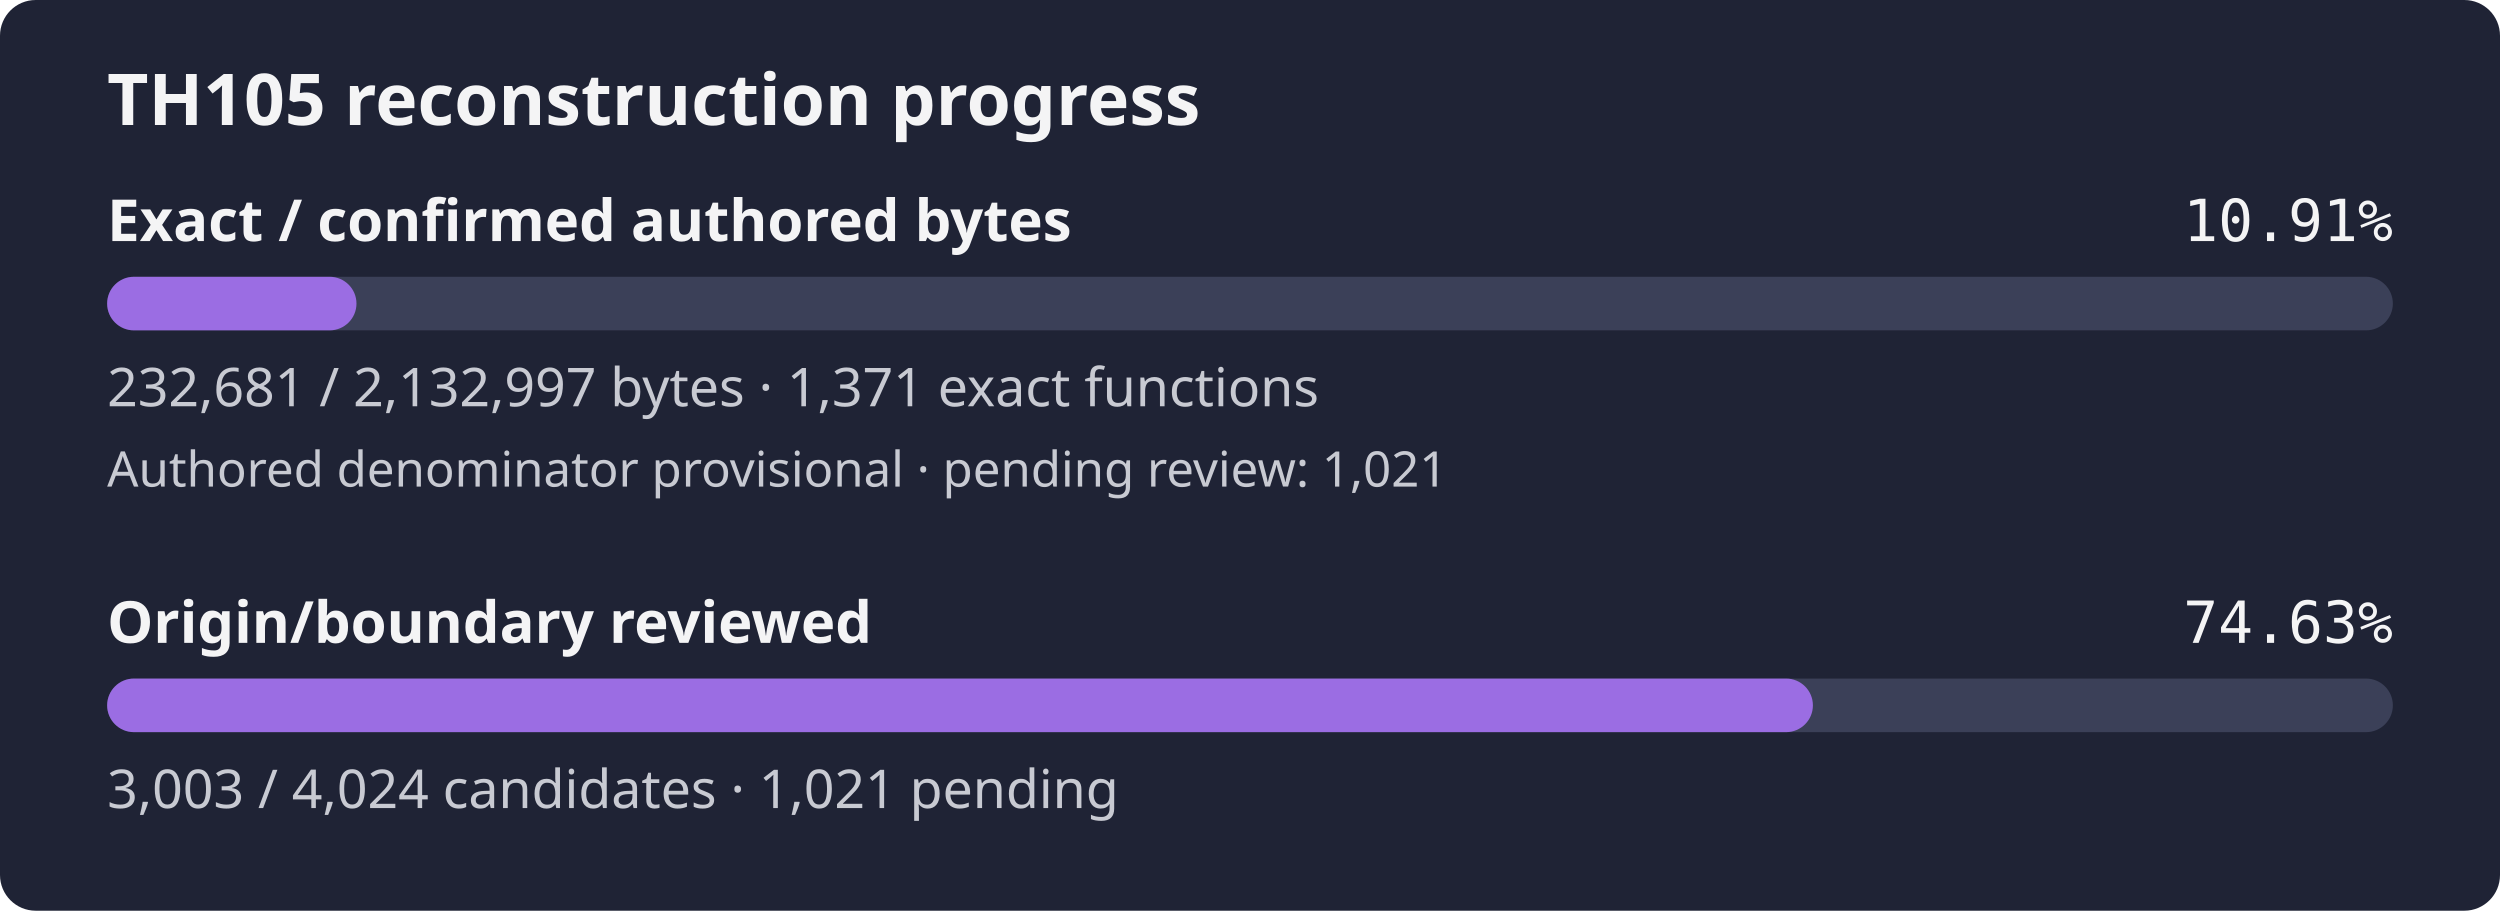
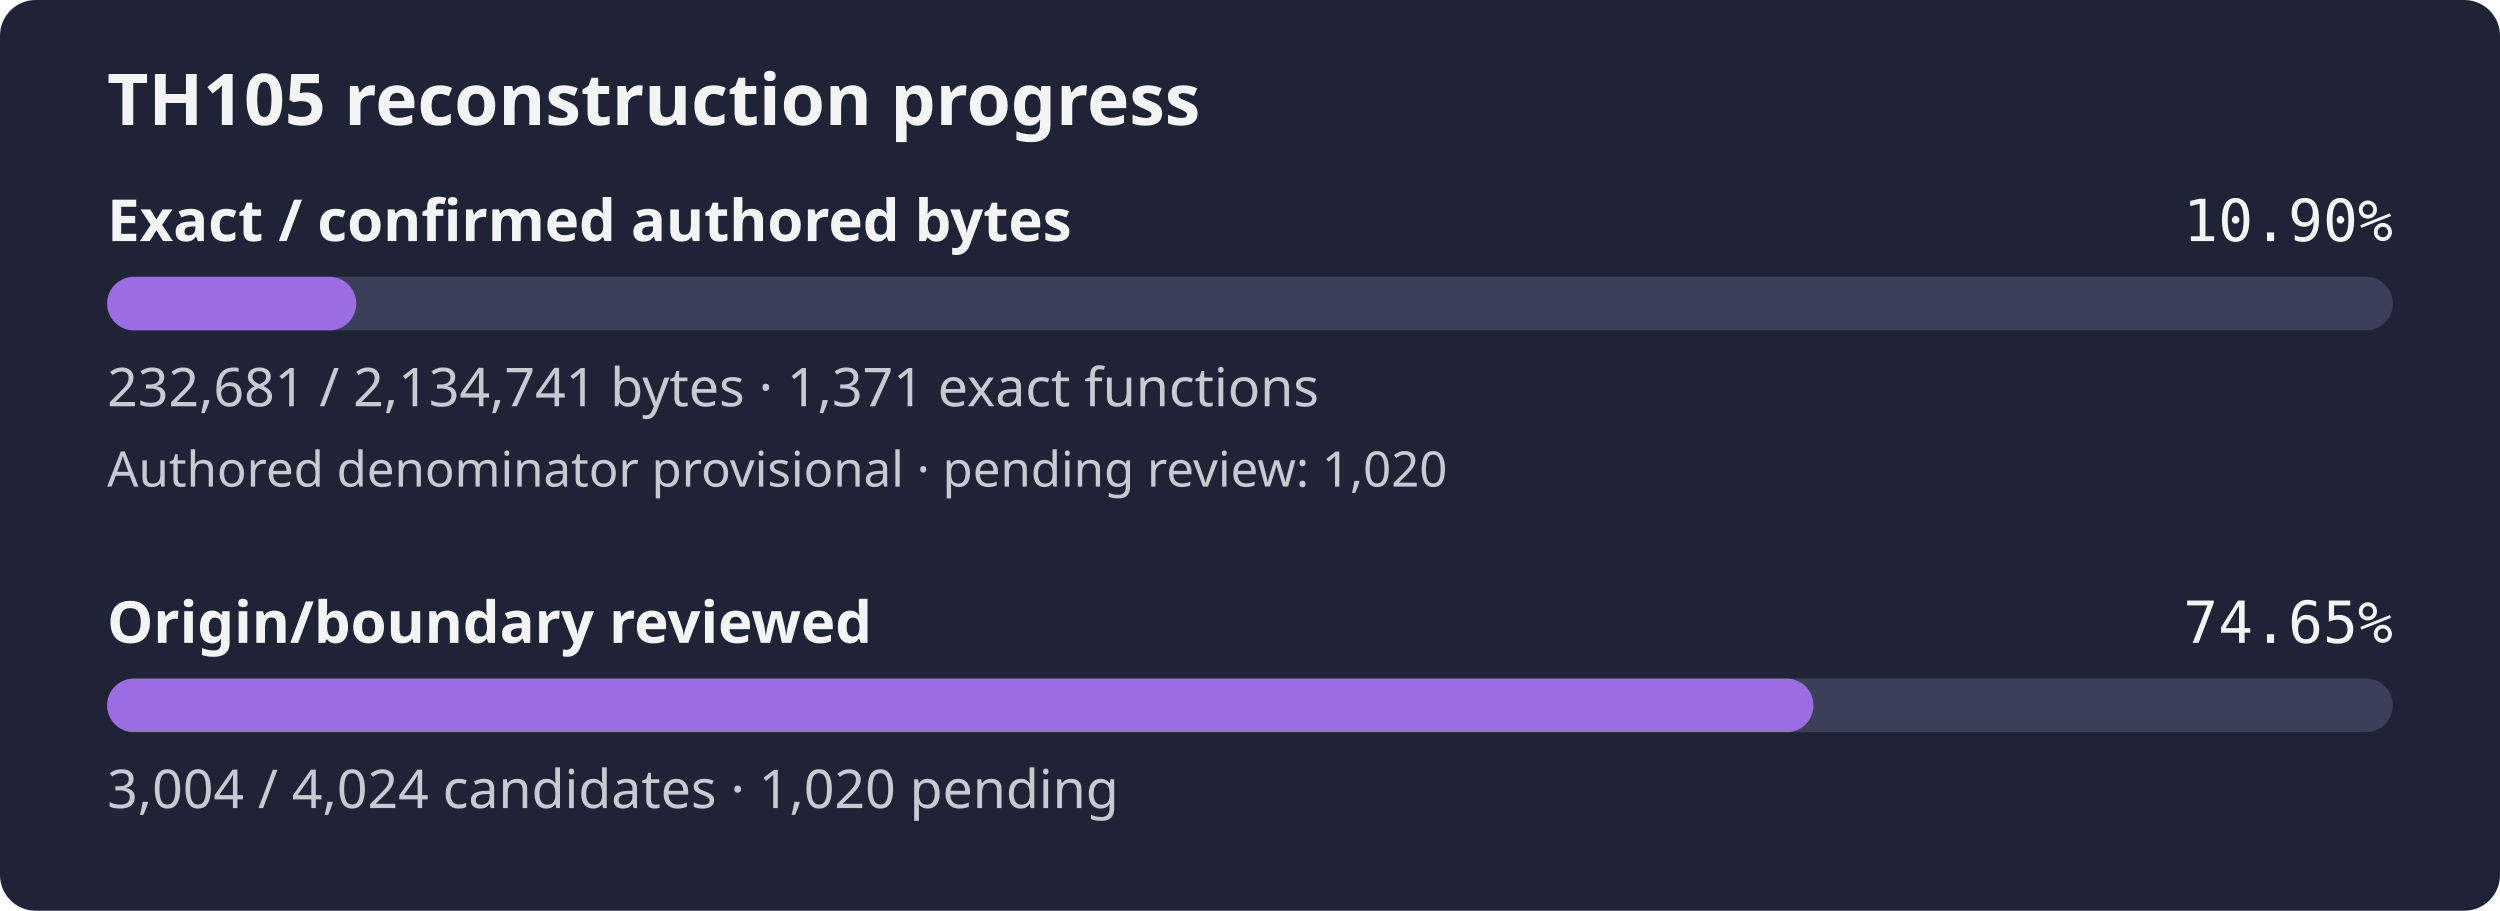
- <svg xmlns="http://www.w3.org/2000/svg" width="560" height="204" viewBox="0 0 560 204" role="img" aria-label="TH105 reconstruction progress: 10.91% of confirmed authored bytes exact; authored denominator provisional, origin review 74.63%">
+ <svg xmlns="http://www.w3.org/2000/svg" width="560" height="204" viewBox="0 0 560 204" role="img" aria-label="TH105 reconstruction progress: 10.90% of confirmed authored bytes exact; authored denominator provisional, origin review 74.65%">
  <rect width="560" height="204" rx="8" fill="#1f2335" />
  <text x="24" y="28" fill="#f4f4f5" font-family="sans-serif" font-size="16" font-weight="600">TH105 reconstruction progress</text>
  <text x="24" y="54" fill="#f4f4f5" font-family="sans-serif" font-size="13" font-weight="600">Exact / confirmed authored bytes</text>
-   <text x="536" y="54" fill="#f4f4f5" text-anchor="end" font-family="monospace" font-size="13">10.91%</text>
+   <text x="536" y="54" fill="#f4f4f5" text-anchor="end" font-family="monospace" font-size="13">10.90%</text>
  <rect id="exact-track" x="24" y="62" width="512" height="12" rx="6" fill="#3b4058" />
-   <rect id="exact-fill" x="24" y="62" width="55.85" height="12" rx="6" fill="#9b6de3" />
-   <text x="24" y="91" fill="#c8cad2" font-family="sans-serif" font-size="12">232,681 / 2,132,997 bytes · 1,371 exact functions</text>
-   <text x="24" y="109" fill="#c8cad2" font-family="sans-serif" font-size="11">Authored denominator provisional · pending review: 1,021</text>
+   <rect id="exact-fill" x="24" y="62" width="55.81" height="12" rx="6" fill="#9b6de3" />
+   <text x="24" y="91" fill="#c8cad2" font-family="sans-serif" font-size="12">232,681 / 2,134,741 bytes · 1,371 exact functions</text>
+   <text x="24" y="109" fill="#c8cad2" font-family="sans-serif" font-size="11">Authored denominator provisional · pending review: 1,020</text>
  <text x="24" y="144" fill="#f4f4f5" font-family="sans-serif" font-size="13" font-weight="600">Origin/boundary reviewed</text>
-   <text x="536" y="144" fill="#f4f4f5" text-anchor="end" font-family="monospace" font-size="13">74.63%</text>
+   <text x="536" y="144" fill="#f4f4f5" text-anchor="end" font-family="monospace" font-size="13">74.65%</text>
  <rect id="review-track" x="24" y="152" width="512" height="12" rx="6" fill="#3b4058" />
-   <rect id="review-fill" x="24" y="152" width="382.09" height="12" rx="6" fill="#9b6de3" />
-   <text x="24" y="181" fill="#c8cad2" font-family="sans-serif" font-size="12">3,003 / 4,024 candidates · 1,021 pending</text>
+   <rect id="review-fill" x="24" y="152" width="382.22" height="12" rx="6" fill="#9b6de3" />
+   <text x="24" y="181" fill="#c8cad2" font-family="sans-serif" font-size="12">3,004 / 4,024 candidates · 1,020 pending</text>
</svg>
